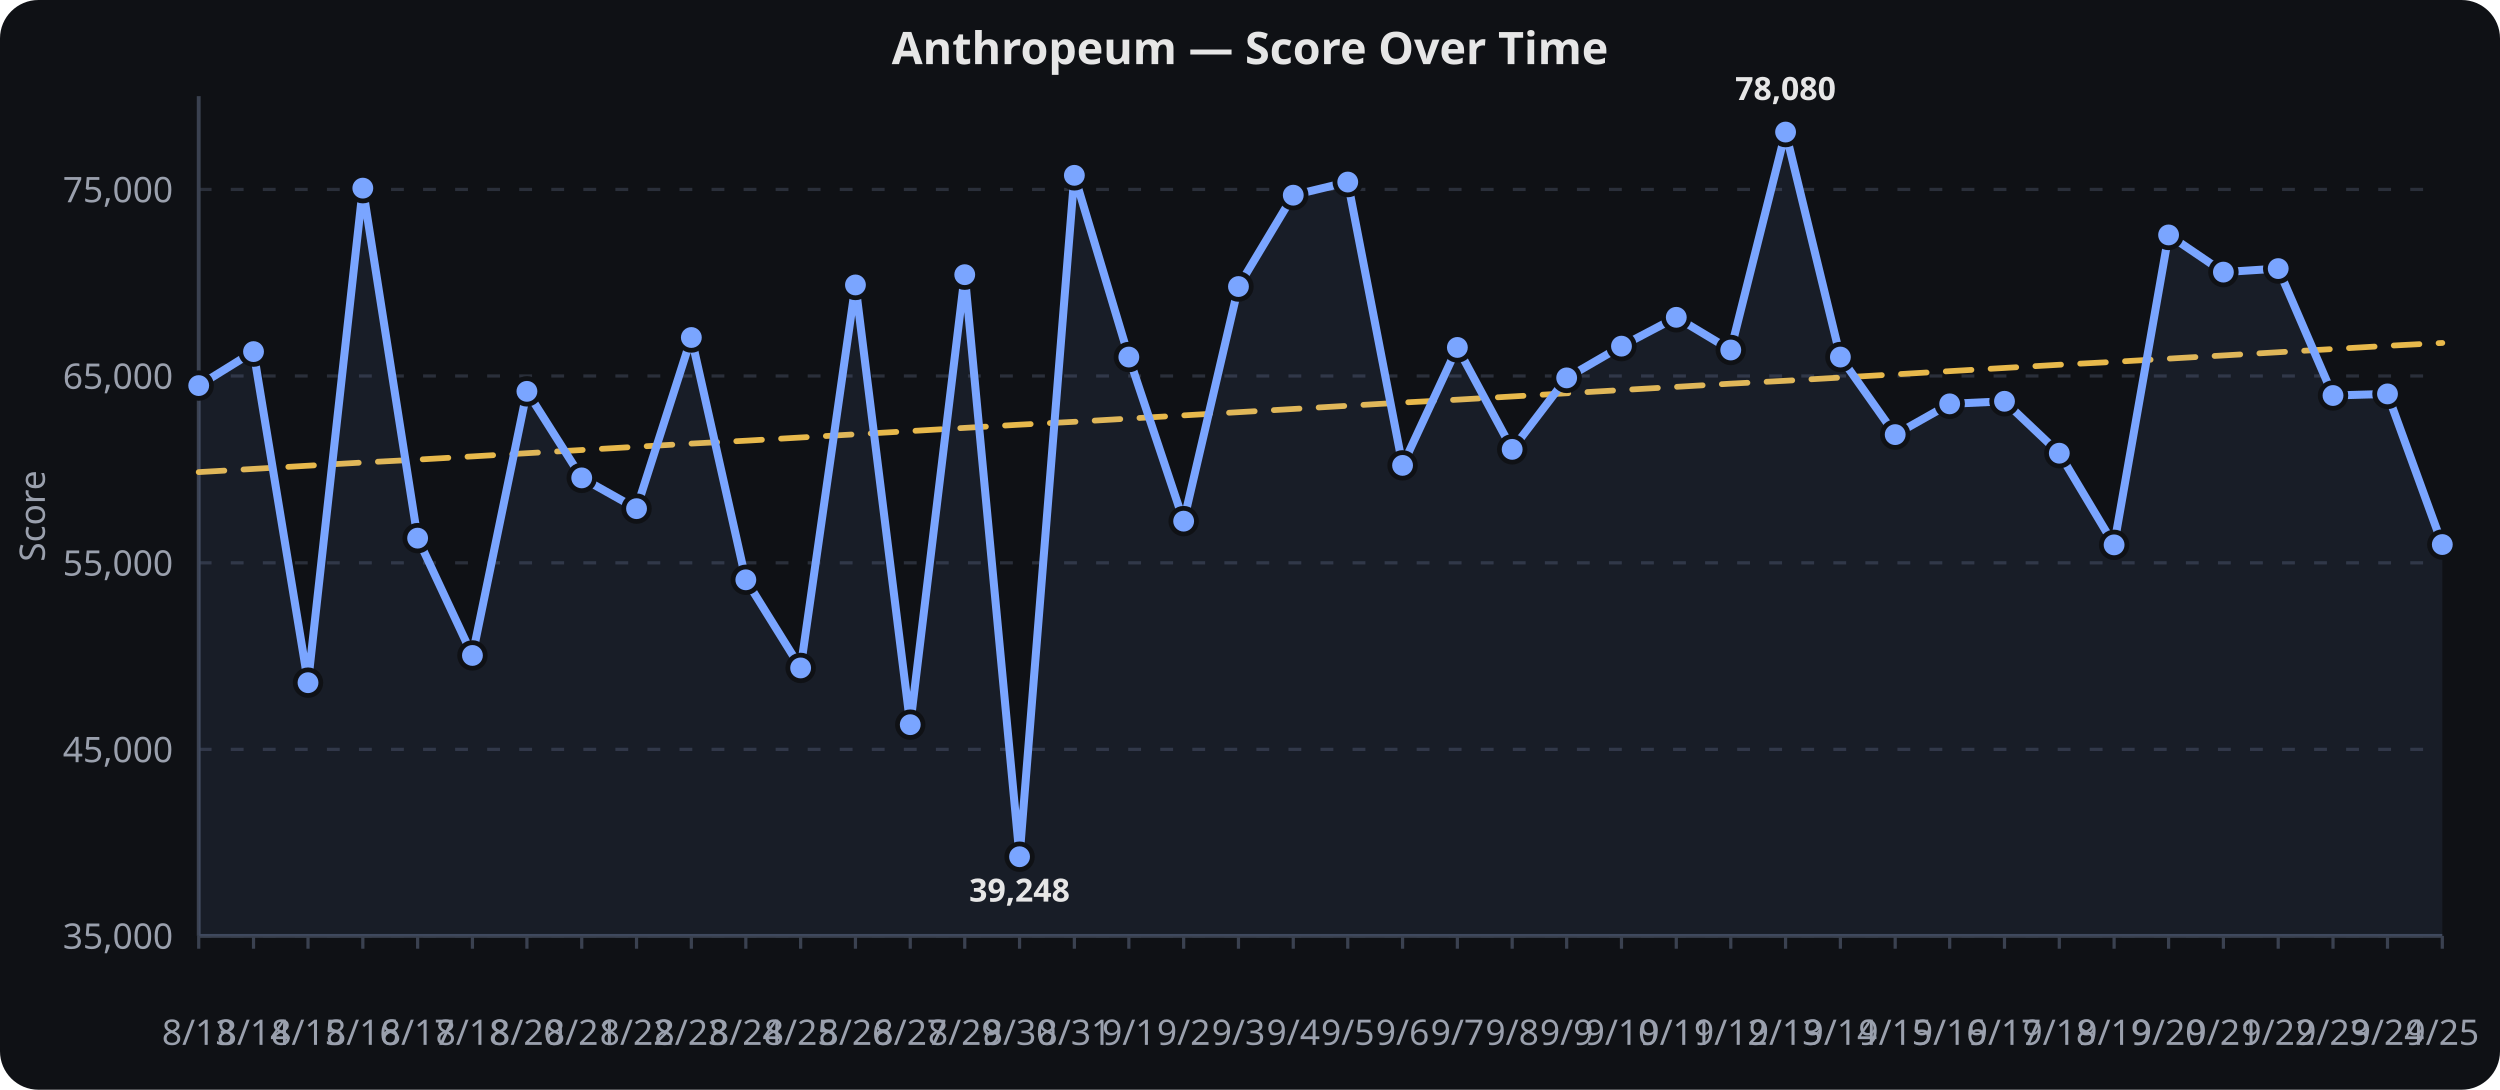
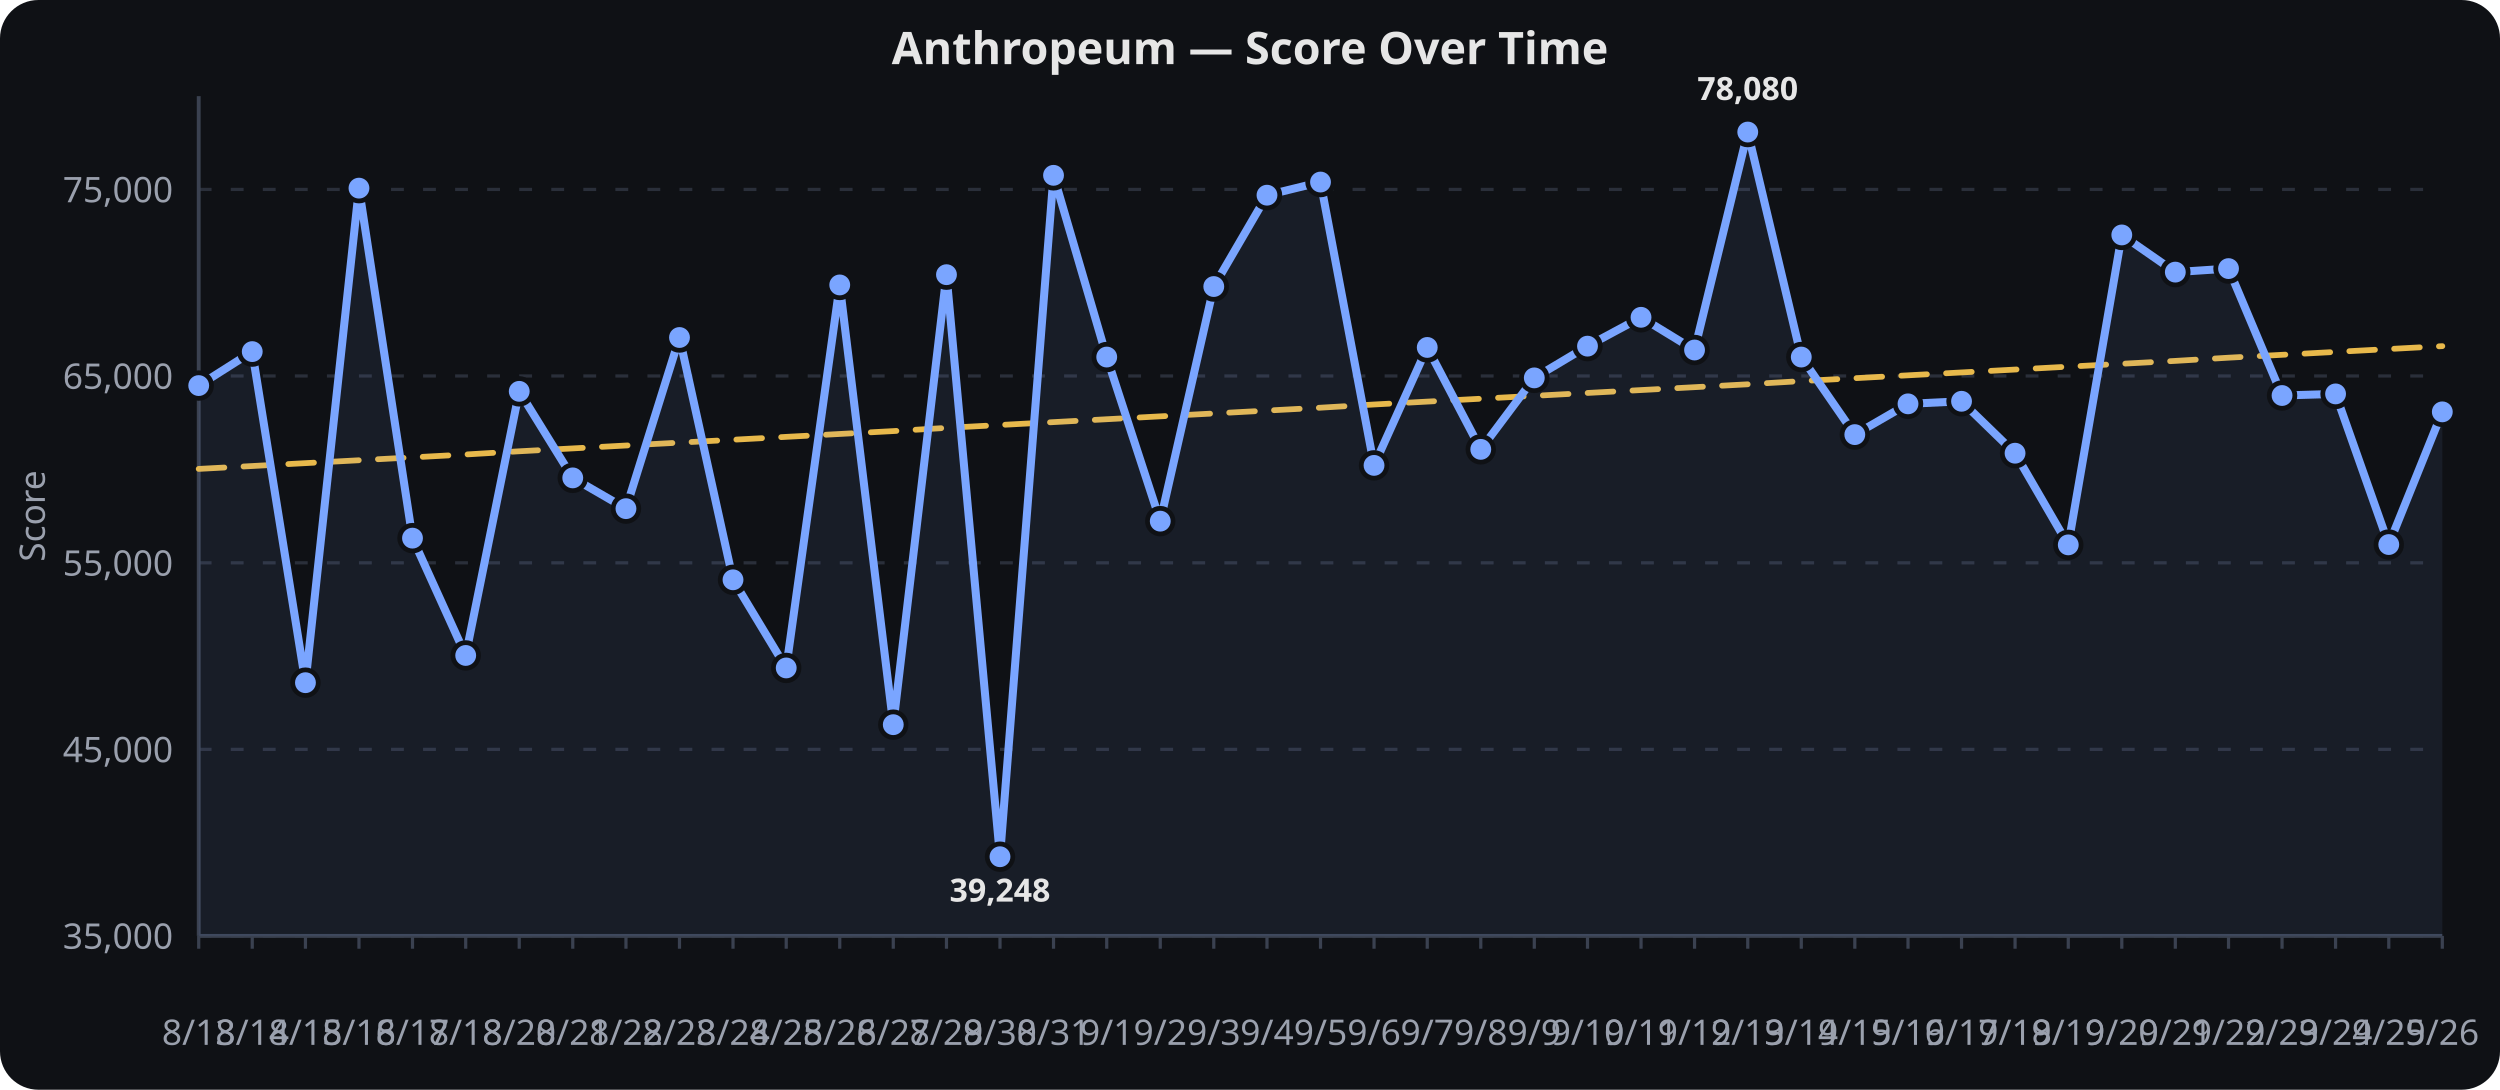
<svg xmlns="http://www.w3.org/2000/svg" viewBox="0 0 780 340" width="100%" height="340" role="img" aria-label="Anthropeum — Score Over Time">
  <rect width="780" height="340" fill="#0f1115" rx="12" />
  <text x="390.0" y="20" text-anchor="middle" font-family="sans-serif" font-size="14" font-weight="600" fill="#e6e6e6">Anthropeum — Score Over Time</text>
  <line x1="62" x2="762" y1="292.0" y2="292.0" stroke="#2a2f3a" stroke-width="1" stroke-dasharray="4 6" />
  <text x="54" y="296.0" text-anchor="end" font-family="sans-serif" font-size="11" fill="#9aa0ad">35,000</text>
  <line x1="62" x2="762" y1="233.8" y2="233.8" stroke="#2a2f3a" stroke-width="1" stroke-dasharray="4 6" />
  <text x="54" y="237.8" text-anchor="end" font-family="sans-serif" font-size="11" fill="#9aa0ad">45,000</text>
  <line x1="62" x2="762" y1="175.6" y2="175.6" stroke="#2a2f3a" stroke-width="1" stroke-dasharray="4 6" />
  <text x="54" y="179.6" text-anchor="end" font-family="sans-serif" font-size="11" fill="#9aa0ad">55,000</text>
  <line x1="62" x2="762" y1="117.3" y2="117.3" stroke="#2a2f3a" stroke-width="1" stroke-dasharray="4 6" />
  <text x="54" y="121.3" text-anchor="end" font-family="sans-serif" font-size="11" fill="#9aa0ad">65,000</text>
  <line x1="62" x2="762" y1="59.1" y2="59.1" stroke="#2a2f3a" stroke-width="1" stroke-dasharray="4 6" />
  <text x="54" y="63.1" text-anchor="end" font-family="sans-serif" font-size="11" fill="#9aa0ad">75,000</text>
  <line x1="62.0" x2="62.0" y1="292" y2="296" stroke="#3a4150" stroke-width="1" />
  <text x="62.0" y="326" text-anchor="middle" font-family="sans-serif" font-size="11" fill="#9aa0ad">8/13</text>
-   <line x1="79.1" x2="79.1" y1="292" y2="296" stroke="#3a4150" stroke-width="1" />
-   <text x="79.1" y="326" text-anchor="middle" font-family="sans-serif" font-size="11" fill="#9aa0ad">8/14</text>
-   <line x1="96.1" x2="96.1" y1="292" y2="296" stroke="#3a4150" stroke-width="1" />
-   <text x="96.1" y="326" text-anchor="middle" font-family="sans-serif" font-size="11" fill="#9aa0ad">8/15</text>
-   <line x1="113.2" x2="113.2" y1="292" y2="296" stroke="#3a4150" stroke-width="1" />
-   <text x="113.2" y="326" text-anchor="middle" font-family="sans-serif" font-size="11" fill="#9aa0ad">8/16</text>
-   <line x1="130.3" x2="130.3" y1="292" y2="296" stroke="#3a4150" stroke-width="1" />
-   <text x="130.3" y="326" text-anchor="middle" font-family="sans-serif" font-size="11" fill="#9aa0ad">8/17</text>
-   <line x1="147.4" x2="147.4" y1="292" y2="296" stroke="#3a4150" stroke-width="1" />
-   <text x="147.4" y="326" text-anchor="middle" font-family="sans-serif" font-size="11" fill="#9aa0ad">8/18</text>
-   <line x1="164.4" x2="164.4" y1="292" y2="296" stroke="#3a4150" stroke-width="1" />
-   <text x="164.4" y="326" text-anchor="middle" font-family="sans-serif" font-size="11" fill="#9aa0ad">8/20</text>
-   <line x1="181.5" x2="181.5" y1="292" y2="296" stroke="#3a4150" stroke-width="1" />
-   <text x="181.5" y="326" text-anchor="middle" font-family="sans-serif" font-size="11" fill="#9aa0ad">8/21</text>
-   <line x1="198.6" x2="198.6" y1="292" y2="296" stroke="#3a4150" stroke-width="1" />
-   <text x="198.6" y="326" text-anchor="middle" font-family="sans-serif" font-size="11" fill="#9aa0ad">8/22</text>
-   <line x1="215.7" x2="215.7" y1="292" y2="296" stroke="#3a4150" stroke-width="1" />
-   <text x="215.7" y="326" text-anchor="middle" font-family="sans-serif" font-size="11" fill="#9aa0ad">8/23</text>
-   <line x1="232.7" x2="232.7" y1="292" y2="296" stroke="#3a4150" stroke-width="1" />
-   <text x="232.7" y="326" text-anchor="middle" font-family="sans-serif" font-size="11" fill="#9aa0ad">8/24</text>
-   <line x1="249.8" x2="249.8" y1="292" y2="296" stroke="#3a4150" stroke-width="1" />
-   <text x="249.8" y="326" text-anchor="middle" font-family="sans-serif" font-size="11" fill="#9aa0ad">8/25</text>
-   <line x1="266.9" x2="266.9" y1="292" y2="296" stroke="#3a4150" stroke-width="1" />
-   <text x="266.9" y="326" text-anchor="middle" font-family="sans-serif" font-size="11" fill="#9aa0ad">8/26</text>
-   <line x1="284.0" x2="284.0" y1="292" y2="296" stroke="#3a4150" stroke-width="1" />
-   <text x="284.0" y="326" text-anchor="middle" font-family="sans-serif" font-size="11" fill="#9aa0ad">8/27</text>
-   <line x1="301.0" x2="301.0" y1="292" y2="296" stroke="#3a4150" stroke-width="1" />
-   <text x="301.0" y="326" text-anchor="middle" font-family="sans-serif" font-size="11" fill="#9aa0ad">8/29</text>
-   <line x1="318.1" x2="318.1" y1="292" y2="296" stroke="#3a4150" stroke-width="1" />
-   <text x="318.1" y="326" text-anchor="middle" font-family="sans-serif" font-size="11" fill="#9aa0ad">8/30</text>
-   <line x1="335.2" x2="335.2" y1="292" y2="296" stroke="#3a4150" stroke-width="1" />
-   <text x="335.2" y="326" text-anchor="middle" font-family="sans-serif" font-size="11" fill="#9aa0ad">8/31</text>
-   <line x1="352.2" x2="352.2" y1="292" y2="296" stroke="#3a4150" stroke-width="1" />
-   <text x="352.2" y="326" text-anchor="middle" font-family="sans-serif" font-size="11" fill="#9aa0ad">9/1</text>
-   <line x1="369.3" x2="369.3" y1="292" y2="296" stroke="#3a4150" stroke-width="1" />
-   <text x="369.3" y="326" text-anchor="middle" font-family="sans-serif" font-size="11" fill="#9aa0ad">9/2</text>
-   <line x1="386.4" x2="386.4" y1="292" y2="296" stroke="#3a4150" stroke-width="1" />
-   <text x="386.4" y="326" text-anchor="middle" font-family="sans-serif" font-size="11" fill="#9aa0ad">9/3</text>
-   <line x1="403.5" x2="403.5" y1="292" y2="296" stroke="#3a4150" stroke-width="1" />
-   <text x="403.5" y="326" text-anchor="middle" font-family="sans-serif" font-size="11" fill="#9aa0ad">9/4</text>
-   <line x1="420.5" x2="420.5" y1="292" y2="296" stroke="#3a4150" stroke-width="1" />
-   <text x="420.5" y="326" text-anchor="middle" font-family="sans-serif" font-size="11" fill="#9aa0ad">9/5</text>
-   <line x1="437.6" x2="437.6" y1="292" y2="296" stroke="#3a4150" stroke-width="1" />
-   <text x="437.6" y="326" text-anchor="middle" font-family="sans-serif" font-size="11" fill="#9aa0ad">9/6</text>
-   <line x1="454.7" x2="454.7" y1="292" y2="296" stroke="#3a4150" stroke-width="1" />
-   <text x="454.7" y="326" text-anchor="middle" font-family="sans-serif" font-size="11" fill="#9aa0ad">9/7</text>
-   <line x1="471.8" x2="471.8" y1="292" y2="296" stroke="#3a4150" stroke-width="1" />
-   <text x="471.8" y="326" text-anchor="middle" font-family="sans-serif" font-size="11" fill="#9aa0ad">9/8</text>
-   <line x1="488.8" x2="488.8" y1="292" y2="296" stroke="#3a4150" stroke-width="1" />
-   <text x="488.8" y="326" text-anchor="middle" font-family="sans-serif" font-size="11" fill="#9aa0ad">9/9</text>
-   <line x1="505.9" x2="505.9" y1="292" y2="296" stroke="#3a4150" stroke-width="1" />
-   <text x="505.9" y="326" text-anchor="middle" font-family="sans-serif" font-size="11" fill="#9aa0ad">9/10</text>
-   <line x1="523.0" x2="523.0" y1="292" y2="296" stroke="#3a4150" stroke-width="1" />
-   <text x="523.0" y="326" text-anchor="middle" font-family="sans-serif" font-size="11" fill="#9aa0ad">9/11</text>
-   <line x1="540.0" x2="540.0" y1="292" y2="296" stroke="#3a4150" stroke-width="1" />
-   <text x="540.0" y="326" text-anchor="middle" font-family="sans-serif" font-size="11" fill="#9aa0ad">9/12</text>
-   <line x1="557.1" x2="557.1" y1="292" y2="296" stroke="#3a4150" stroke-width="1" />
-   <text x="557.1" y="326" text-anchor="middle" font-family="sans-serif" font-size="11" fill="#9aa0ad">9/13</text>
-   <line x1="574.2" x2="574.2" y1="292" y2="296" stroke="#3a4150" stroke-width="1" />
-   <text x="574.2" y="326" text-anchor="middle" font-family="sans-serif" font-size="11" fill="#9aa0ad">9/14</text>
-   <line x1="591.3" x2="591.3" y1="292" y2="296" stroke="#3a4150" stroke-width="1" />
-   <text x="591.3" y="326" text-anchor="middle" font-family="sans-serif" font-size="11" fill="#9aa0ad">9/15</text>
-   <line x1="608.3" x2="608.3" y1="292" y2="296" stroke="#3a4150" stroke-width="1" />
-   <text x="608.3" y="326" text-anchor="middle" font-family="sans-serif" font-size="11" fill="#9aa0ad">9/16</text>
-   <line x1="625.4" x2="625.4" y1="292" y2="296" stroke="#3a4150" stroke-width="1" />
-   <text x="625.4" y="326" text-anchor="middle" font-family="sans-serif" font-size="11" fill="#9aa0ad">9/17</text>
-   <line x1="642.5" x2="642.5" y1="292" y2="296" stroke="#3a4150" stroke-width="1" />
-   <text x="642.5" y="326" text-anchor="middle" font-family="sans-serif" font-size="11" fill="#9aa0ad">9/18</text>
-   <line x1="659.6" x2="659.6" y1="292" y2="296" stroke="#3a4150" stroke-width="1" />
-   <text x="659.6" y="326" text-anchor="middle" font-family="sans-serif" font-size="11" fill="#9aa0ad">9/19</text>
-   <line x1="676.6" x2="676.6" y1="292" y2="296" stroke="#3a4150" stroke-width="1" />
-   <text x="676.6" y="326" text-anchor="middle" font-family="sans-serif" font-size="11" fill="#9aa0ad">9/20</text>
-   <line x1="693.7" x2="693.7" y1="292" y2="296" stroke="#3a4150" stroke-width="1" />
-   <text x="693.7" y="326" text-anchor="middle" font-family="sans-serif" font-size="11" fill="#9aa0ad">9/21</text>
-   <line x1="710.8" x2="710.8" y1="292" y2="296" stroke="#3a4150" stroke-width="1" />
-   <text x="710.8" y="326" text-anchor="middle" font-family="sans-serif" font-size="11" fill="#9aa0ad">9/22</text>
-   <line x1="727.9" x2="727.9" y1="292" y2="296" stroke="#3a4150" stroke-width="1" />
-   <text x="727.9" y="326" text-anchor="middle" font-family="sans-serif" font-size="11" fill="#9aa0ad">9/23</text>
-   <line x1="744.9" x2="744.9" y1="292" y2="296" stroke="#3a4150" stroke-width="1" />
-   <text x="744.9" y="326" text-anchor="middle" font-family="sans-serif" font-size="11" fill="#9aa0ad">9/24</text>
+   <line x1="78.7" x2="78.7" y1="292" y2="296" stroke="#3a4150" stroke-width="1" />
+   <text x="78.7" y="326" text-anchor="middle" font-family="sans-serif" font-size="11" fill="#9aa0ad">8/14</text>
+   <line x1="95.3" x2="95.3" y1="292" y2="296" stroke="#3a4150" stroke-width="1" />
+   <text x="95.3" y="326" text-anchor="middle" font-family="sans-serif" font-size="11" fill="#9aa0ad">8/15</text>
+   <line x1="112.0" x2="112.0" y1="292" y2="296" stroke="#3a4150" stroke-width="1" />
+   <text x="112.0" y="326" text-anchor="middle" font-family="sans-serif" font-size="11" fill="#9aa0ad">8/16</text>
+   <line x1="128.7" x2="128.7" y1="292" y2="296" stroke="#3a4150" stroke-width="1" />
+   <text x="128.7" y="326" text-anchor="middle" font-family="sans-serif" font-size="11" fill="#9aa0ad">8/17</text>
+   <line x1="145.3" x2="145.3" y1="292" y2="296" stroke="#3a4150" stroke-width="1" />
+   <text x="145.3" y="326" text-anchor="middle" font-family="sans-serif" font-size="11" fill="#9aa0ad">8/18</text>
+   <line x1="162.0" x2="162.0" y1="292" y2="296" stroke="#3a4150" stroke-width="1" />
+   <text x="162.0" y="326" text-anchor="middle" font-family="sans-serif" font-size="11" fill="#9aa0ad">8/20</text>
+   <line x1="178.7" x2="178.7" y1="292" y2="296" stroke="#3a4150" stroke-width="1" />
+   <text x="178.7" y="326" text-anchor="middle" font-family="sans-serif" font-size="11" fill="#9aa0ad">8/21</text>
+   <line x1="195.3" x2="195.3" y1="292" y2="296" stroke="#3a4150" stroke-width="1" />
+   <text x="195.3" y="326" text-anchor="middle" font-family="sans-serif" font-size="11" fill="#9aa0ad">8/22</text>
+   <line x1="212.0" x2="212.0" y1="292" y2="296" stroke="#3a4150" stroke-width="1" />
+   <text x="212.0" y="326" text-anchor="middle" font-family="sans-serif" font-size="11" fill="#9aa0ad">8/23</text>
+   <line x1="228.7" x2="228.7" y1="292" y2="296" stroke="#3a4150" stroke-width="1" />
+   <text x="228.7" y="326" text-anchor="middle" font-family="sans-serif" font-size="11" fill="#9aa0ad">8/24</text>
+   <line x1="245.3" x2="245.3" y1="292" y2="296" stroke="#3a4150" stroke-width="1" />
+   <text x="245.3" y="326" text-anchor="middle" font-family="sans-serif" font-size="11" fill="#9aa0ad">8/25</text>
+   <line x1="262.0" x2="262.0" y1="292" y2="296" stroke="#3a4150" stroke-width="1" />
+   <text x="262.0" y="326" text-anchor="middle" font-family="sans-serif" font-size="11" fill="#9aa0ad">8/26</text>
+   <line x1="278.7" x2="278.7" y1="292" y2="296" stroke="#3a4150" stroke-width="1" />
+   <text x="278.7" y="326" text-anchor="middle" font-family="sans-serif" font-size="11" fill="#9aa0ad">8/27</text>
+   <line x1="295.3" x2="295.3" y1="292" y2="296" stroke="#3a4150" stroke-width="1" />
+   <text x="295.3" y="326" text-anchor="middle" font-family="sans-serif" font-size="11" fill="#9aa0ad">8/29</text>
+   <line x1="312.0" x2="312.0" y1="292" y2="296" stroke="#3a4150" stroke-width="1" />
+   <text x="312.0" y="326" text-anchor="middle" font-family="sans-serif" font-size="11" fill="#9aa0ad">8/30</text>
+   <line x1="328.7" x2="328.7" y1="292" y2="296" stroke="#3a4150" stroke-width="1" />
+   <text x="328.7" y="326" text-anchor="middle" font-family="sans-serif" font-size="11" fill="#9aa0ad">8/31</text>
+   <line x1="345.3" x2="345.3" y1="292" y2="296" stroke="#3a4150" stroke-width="1" />
+   <text x="345.3" y="326" text-anchor="middle" font-family="sans-serif" font-size="11" fill="#9aa0ad">9/1</text>
+   <line x1="362.0" x2="362.0" y1="292" y2="296" stroke="#3a4150" stroke-width="1" />
+   <text x="362.0" y="326" text-anchor="middle" font-family="sans-serif" font-size="11" fill="#9aa0ad">9/2</text>
+   <line x1="378.7" x2="378.7" y1="292" y2="296" stroke="#3a4150" stroke-width="1" />
+   <text x="378.7" y="326" text-anchor="middle" font-family="sans-serif" font-size="11" fill="#9aa0ad">9/3</text>
+   <line x1="395.3" x2="395.3" y1="292" y2="296" stroke="#3a4150" stroke-width="1" />
+   <text x="395.3" y="326" text-anchor="middle" font-family="sans-serif" font-size="11" fill="#9aa0ad">9/4</text>
+   <line x1="412.0" x2="412.0" y1="292" y2="296" stroke="#3a4150" stroke-width="1" />
+   <text x="412.0" y="326" text-anchor="middle" font-family="sans-serif" font-size="11" fill="#9aa0ad">9/5</text>
+   <line x1="428.7" x2="428.7" y1="292" y2="296" stroke="#3a4150" stroke-width="1" />
+   <text x="428.7" y="326" text-anchor="middle" font-family="sans-serif" font-size="11" fill="#9aa0ad">9/6</text>
+   <line x1="445.3" x2="445.3" y1="292" y2="296" stroke="#3a4150" stroke-width="1" />
+   <text x="445.3" y="326" text-anchor="middle" font-family="sans-serif" font-size="11" fill="#9aa0ad">9/7</text>
+   <line x1="462.0" x2="462.0" y1="292" y2="296" stroke="#3a4150" stroke-width="1" />
+   <text x="462.0" y="326" text-anchor="middle" font-family="sans-serif" font-size="11" fill="#9aa0ad">9/8</text>
+   <line x1="478.7" x2="478.7" y1="292" y2="296" stroke="#3a4150" stroke-width="1" />
+   <text x="478.7" y="326" text-anchor="middle" font-family="sans-serif" font-size="11" fill="#9aa0ad">9/9</text>
+   <line x1="495.3" x2="495.3" y1="292" y2="296" stroke="#3a4150" stroke-width="1" />
+   <text x="495.3" y="326" text-anchor="middle" font-family="sans-serif" font-size="11" fill="#9aa0ad">9/10</text>
+   <line x1="512.0" x2="512.0" y1="292" y2="296" stroke="#3a4150" stroke-width="1" />
+   <text x="512.0" y="326" text-anchor="middle" font-family="sans-serif" font-size="11" fill="#9aa0ad">9/11</text>
+   <line x1="528.7" x2="528.7" y1="292" y2="296" stroke="#3a4150" stroke-width="1" />
+   <text x="528.7" y="326" text-anchor="middle" font-family="sans-serif" font-size="11" fill="#9aa0ad">9/12</text>
+   <line x1="545.3" x2="545.3" y1="292" y2="296" stroke="#3a4150" stroke-width="1" />
+   <text x="545.3" y="326" text-anchor="middle" font-family="sans-serif" font-size="11" fill="#9aa0ad">9/13</text>
+   <line x1="562.0" x2="562.0" y1="292" y2="296" stroke="#3a4150" stroke-width="1" />
+   <text x="562.0" y="326" text-anchor="middle" font-family="sans-serif" font-size="11" fill="#9aa0ad">9/14</text>
+   <line x1="578.7" x2="578.7" y1="292" y2="296" stroke="#3a4150" stroke-width="1" />
+   <text x="578.7" y="326" text-anchor="middle" font-family="sans-serif" font-size="11" fill="#9aa0ad">9/15</text>
+   <line x1="595.3" x2="595.3" y1="292" y2="296" stroke="#3a4150" stroke-width="1" />
+   <text x="595.3" y="326" text-anchor="middle" font-family="sans-serif" font-size="11" fill="#9aa0ad">9/16</text>
+   <line x1="612.0" x2="612.0" y1="292" y2="296" stroke="#3a4150" stroke-width="1" />
+   <text x="612.0" y="326" text-anchor="middle" font-family="sans-serif" font-size="11" fill="#9aa0ad">9/17</text>
+   <line x1="628.7" x2="628.7" y1="292" y2="296" stroke="#3a4150" stroke-width="1" />
+   <text x="628.7" y="326" text-anchor="middle" font-family="sans-serif" font-size="11" fill="#9aa0ad">9/18</text>
+   <line x1="645.3" x2="645.3" y1="292" y2="296" stroke="#3a4150" stroke-width="1" />
+   <text x="645.3" y="326" text-anchor="middle" font-family="sans-serif" font-size="11" fill="#9aa0ad">9/19</text>
+   <line x1="662.0" x2="662.0" y1="292" y2="296" stroke="#3a4150" stroke-width="1" />
+   <text x="662.0" y="326" text-anchor="middle" font-family="sans-serif" font-size="11" fill="#9aa0ad">9/20</text>
+   <line x1="678.7" x2="678.7" y1="292" y2="296" stroke="#3a4150" stroke-width="1" />
+   <text x="678.7" y="326" text-anchor="middle" font-family="sans-serif" font-size="11" fill="#9aa0ad">9/21</text>
+   <line x1="695.3" x2="695.3" y1="292" y2="296" stroke="#3a4150" stroke-width="1" />
+   <text x="695.3" y="326" text-anchor="middle" font-family="sans-serif" font-size="11" fill="#9aa0ad">9/22</text>
+   <line x1="712.0" x2="712.0" y1="292" y2="296" stroke="#3a4150" stroke-width="1" />
+   <text x="712.0" y="326" text-anchor="middle" font-family="sans-serif" font-size="11" fill="#9aa0ad">9/23</text>
+   <line x1="728.7" x2="728.7" y1="292" y2="296" stroke="#3a4150" stroke-width="1" />
+   <text x="728.7" y="326" text-anchor="middle" font-family="sans-serif" font-size="11" fill="#9aa0ad">9/24</text>
+   <line x1="745.3" x2="745.3" y1="292" y2="296" stroke="#3a4150" stroke-width="1" />
+   <text x="745.3" y="326" text-anchor="middle" font-family="sans-serif" font-size="11" fill="#9aa0ad">9/25</text>
  <line x1="762.0" x2="762.0" y1="292" y2="296" stroke="#3a4150" stroke-width="1" />
-   <text x="762.0" y="326" text-anchor="middle" font-family="sans-serif" font-size="11" fill="#9aa0ad">9/25</text>
+   <text x="762.0" y="326" text-anchor="middle" font-family="sans-serif" font-size="11" fill="#9aa0ad">9/26</text>
  <line x1="62" x2="62" y1="30" y2="292" stroke="#3a4150" stroke-width="1.2" />
  <line x1="62" x2="762" y1="292" y2="292" stroke="#3a4150" stroke-width="1.2" />
  <text x="14" y="161.0" text-anchor="middle" transform="rotate(-90,14,161.0)" font-family="sans-serif" font-size="11" fill="#9aa0ad">Score</text>
-   <path d="M 62.0,147.3 L 79.1,146.3 L 96.1,145.3 L 113.2,144.3 L 130.3,143.4 L 147.4,142.4 L 164.4,141.4 L 181.5,140.4 L 198.6,139.4 L 215.7,138.4 L 232.7,137.5 L 249.8,136.5 L 266.9,135.5 L 284.0,134.5 L 301.0,133.5 L 318.1,132.5 L 335.2,131.6 L 352.2,130.6 L 369.3,129.6 L 386.4,128.6 L 403.5,127.6 L 420.5,126.6 L 437.6,125.6 L 454.7,124.7 L 471.8,123.7 L 488.8,122.7 L 505.9,121.7 L 523.0,120.7 L 540.0,119.7 L 557.1,118.8 L 574.2,117.8 L 591.3,116.8 L 608.3,115.8 L 625.4,114.8 L 642.5,113.8 L 659.6,112.9 L 676.6,111.9 L 693.7,110.9 L 710.8,109.9 L 727.9,108.9 L 744.9,107.9 L 762.0,107.0" fill="none" stroke="#f2c14e" stroke-width="1.8" opacity="0.95" stroke-dasharray="8 6" stroke-linecap="round" stroke-linejoin="round" />
-   <path d="M 62.0,120.3 L 79.1,109.7 L 96.1,213.0 L 113.2,58.7 L 130.3,167.9 L 147.4,204.5 L 164.4,122.1 L 181.5,149.1 L 198.6,158.7 L 215.7,105.3 L 232.7,180.9 L 249.8,208.4 L 266.9,88.9 L 284.0,226.1 L 301.0,85.7 L 318.1,267.3 L 335.2,54.7 L 352.2,111.4 L 369.3,162.6 L 386.4,89.4 L 403.5,60.9 L 420.5,56.8 L 437.6,145.2 L 454.7,108.4 L 471.8,140.2 L 488.8,117.9 L 505.9,108.0 L 523.0,99.0 L 540.0,109.2 L 557.1,41.2 L 574.2,111.4 L 591.3,135.6 L 608.3,126.0 L 625.4,125.2 L 642.5,141.4 L 659.6,170.0 L 676.6,73.3 L 693.7,84.9 L 710.8,83.8 L 727.9,123.4 L 744.9,122.9 L 762.0,169.9" fill="none" stroke="#7aa5ff" stroke-width="2.5" stroke-linecap="round" stroke-linejoin="round" />
-   <path d="M 62.0,120.3 L 79.1,109.7 L 96.1,213.0 L 113.2,58.7 L 130.3,167.9 L 147.4,204.5 L 164.4,122.1 L 181.5,149.1 L 198.6,158.7 L 215.7,105.3 L 232.7,180.9 L 249.8,208.4 L 266.9,88.9 L 284.0,226.1 L 301.0,85.7 L 318.1,267.3 L 335.2,54.7 L 352.2,111.4 L 369.3,162.6 L 386.4,89.4 L 403.5,60.9 L 420.5,56.8 L 437.6,145.2 L 454.7,108.4 L 471.8,140.2 L 488.8,117.9 L 505.9,108.0 L 523.0,99.0 L 540.0,109.2 L 557.1,41.2 L 574.2,111.4 L 591.3,135.6 L 608.3,126.0 L 625.4,125.2 L 642.5,141.4 L 659.6,170.0 L 676.6,73.3 L 693.7,84.9 L 710.8,83.8 L 727.9,123.4 L 744.9,122.9 L 762.0,169.9 L 762.0,292.0 L 62.0,292.0 Z" fill="#7aa5ff" opacity="0.08" />
+   <path d="M 62.0,146.3 L 78.7,145.4 L 95.3,144.5 L 112.0,143.6 L 128.7,142.7 L 145.3,141.8 L 162.0,140.8 L 178.7,139.9 L 195.3,139.0 L 212.0,138.1 L 228.7,137.2 L 245.3,136.3 L 262.0,135.4 L 278.7,134.5 L 295.3,133.5 L 312.0,132.6 L 328.7,131.7 L 345.3,130.8 L 362.0,129.9 L 378.7,129.0 L 395.3,128.1 L 412.0,127.2 L 428.7,126.2 L 445.3,125.3 L 462.0,124.4 L 478.7,123.5 L 495.3,122.6 L 512.0,121.7 L 528.7,120.8 L 545.3,119.9 L 562.0,118.9 L 578.7,118.0 L 595.3,117.1 L 612.0,116.2 L 628.7,115.3 L 645.3,114.4 L 662.0,113.5 L 678.7,112.6 L 695.3,111.6 L 712.0,110.7 L 728.7,109.8 L 745.3,108.9 L 762.0,108.0" fill="none" stroke="#f2c14e" stroke-width="1.8" opacity="0.95" stroke-dasharray="8 6" stroke-linecap="round" stroke-linejoin="round" />
+   <path d="M 62.0,120.3 L 78.7,109.7 L 95.3,213.0 L 112.0,58.7 L 128.7,167.9 L 145.3,204.5 L 162.0,122.1 L 178.7,149.1 L 195.3,158.7 L 212.0,105.3 L 228.7,180.9 L 245.3,208.4 L 262.0,88.9 L 278.7,226.1 L 295.3,85.7 L 312.0,267.3 L 328.7,54.7 L 345.3,111.4 L 362.0,162.6 L 378.7,89.4 L 395.3,60.9 L 412.0,56.8 L 428.7,145.2 L 445.3,108.4 L 462.0,140.2 L 478.7,117.9 L 495.3,108.0 L 512.0,99.0 L 528.7,109.2 L 545.3,41.2 L 562.0,111.4 L 578.7,135.6 L 595.3,126.0 L 612.0,125.2 L 628.7,141.4 L 645.3,170.0 L 662.0,73.3 L 678.7,84.9 L 695.3,83.8 L 712.0,123.4 L 728.7,122.9 L 745.3,169.9 L 762.0,128.5" fill="none" stroke="#7aa5ff" stroke-width="2.5" stroke-linecap="round" stroke-linejoin="round" />
+   <path d="M 62.0,120.3 L 78.7,109.7 L 95.3,213.0 L 112.0,58.7 L 128.7,167.9 L 145.3,204.5 L 162.0,122.1 L 178.7,149.1 L 195.3,158.7 L 212.0,105.3 L 228.7,180.9 L 245.3,208.4 L 262.0,88.9 L 278.7,226.1 L 295.3,85.7 L 312.0,267.3 L 328.7,54.7 L 345.3,111.4 L 362.0,162.6 L 378.7,89.4 L 395.3,60.9 L 412.0,56.8 L 428.7,145.2 L 445.3,108.4 L 462.0,140.2 L 478.7,117.9 L 495.3,108.0 L 512.0,99.0 L 528.7,109.2 L 545.3,41.2 L 562.0,111.4 L 578.7,135.6 L 595.3,126.0 L 612.0,125.2 L 628.7,141.4 L 645.3,170.0 L 662.0,73.3 L 678.7,84.9 L 695.3,83.8 L 712.0,123.4 L 728.7,122.9 L 745.3,169.9 L 762.0,128.5 L 762.0,292.0 L 62.0,292.0 Z" fill="#7aa5ff" opacity="0.08" />
  <circle cx="62.0" cy="120.3" r="4" fill="#7aa5ff" stroke="#0f1115" stroke-width="1.5" />
-   <circle cx="79.1" cy="109.7" r="4" fill="#7aa5ff" stroke="#0f1115" stroke-width="1.5" />
-   <circle cx="96.1" cy="213.0" r="4" fill="#7aa5ff" stroke="#0f1115" stroke-width="1.5" />
-   <circle cx="113.2" cy="58.7" r="4" fill="#7aa5ff" stroke="#0f1115" stroke-width="1.5" />
-   <circle cx="130.3" cy="167.9" r="4" fill="#7aa5ff" stroke="#0f1115" stroke-width="1.5" />
-   <circle cx="147.4" cy="204.5" r="4" fill="#7aa5ff" stroke="#0f1115" stroke-width="1.5" />
-   <circle cx="164.4" cy="122.1" r="4" fill="#7aa5ff" stroke="#0f1115" stroke-width="1.5" />
-   <circle cx="181.5" cy="149.1" r="4" fill="#7aa5ff" stroke="#0f1115" stroke-width="1.5" />
-   <circle cx="198.6" cy="158.7" r="4" fill="#7aa5ff" stroke="#0f1115" stroke-width="1.5" />
-   <circle cx="215.7" cy="105.3" r="4" fill="#7aa5ff" stroke="#0f1115" stroke-width="1.5" />
-   <circle cx="232.7" cy="180.9" r="4" fill="#7aa5ff" stroke="#0f1115" stroke-width="1.5" />
-   <circle cx="249.8" cy="208.4" r="4" fill="#7aa5ff" stroke="#0f1115" stroke-width="1.5" />
-   <circle cx="266.9" cy="88.9" r="4" fill="#7aa5ff" stroke="#0f1115" stroke-width="1.5" />
-   <circle cx="284.0" cy="226.1" r="4" fill="#7aa5ff" stroke="#0f1115" stroke-width="1.5" />
-   <circle cx="301.0" cy="85.7" r="4" fill="#7aa5ff" stroke="#0f1115" stroke-width="1.5" />
-   <circle cx="318.1" cy="267.3" r="4" fill="#7aa5ff" stroke="#0f1115" stroke-width="1.5" />
-   <circle cx="335.2" cy="54.7" r="4" fill="#7aa5ff" stroke="#0f1115" stroke-width="1.5" />
-   <circle cx="352.2" cy="111.4" r="4" fill="#7aa5ff" stroke="#0f1115" stroke-width="1.5" />
-   <circle cx="369.3" cy="162.6" r="4" fill="#7aa5ff" stroke="#0f1115" stroke-width="1.5" />
-   <circle cx="386.4" cy="89.4" r="4" fill="#7aa5ff" stroke="#0f1115" stroke-width="1.5" />
-   <circle cx="403.5" cy="60.9" r="4" fill="#7aa5ff" stroke="#0f1115" stroke-width="1.5" />
-   <circle cx="420.5" cy="56.8" r="4" fill="#7aa5ff" stroke="#0f1115" stroke-width="1.5" />
-   <circle cx="437.6" cy="145.2" r="4" fill="#7aa5ff" stroke="#0f1115" stroke-width="1.5" />
-   <circle cx="454.7" cy="108.4" r="4" fill="#7aa5ff" stroke="#0f1115" stroke-width="1.5" />
-   <circle cx="471.8" cy="140.2" r="4" fill="#7aa5ff" stroke="#0f1115" stroke-width="1.5" />
-   <circle cx="488.8" cy="117.9" r="4" fill="#7aa5ff" stroke="#0f1115" stroke-width="1.5" />
-   <circle cx="505.9" cy="108.0" r="4" fill="#7aa5ff" stroke="#0f1115" stroke-width="1.5" />
-   <circle cx="523.0" cy="99.0" r="4" fill="#7aa5ff" stroke="#0f1115" stroke-width="1.5" />
-   <circle cx="540.0" cy="109.2" r="4" fill="#7aa5ff" stroke="#0f1115" stroke-width="1.5" />
-   <circle cx="557.1" cy="41.2" r="4" fill="#7aa5ff" stroke="#0f1115" stroke-width="1.5" />
-   <circle cx="574.2" cy="111.4" r="4" fill="#7aa5ff" stroke="#0f1115" stroke-width="1.5" />
-   <circle cx="591.3" cy="135.6" r="4" fill="#7aa5ff" stroke="#0f1115" stroke-width="1.5" />
-   <circle cx="608.3" cy="126.0" r="4" fill="#7aa5ff" stroke="#0f1115" stroke-width="1.5" />
-   <circle cx="625.4" cy="125.2" r="4" fill="#7aa5ff" stroke="#0f1115" stroke-width="1.5" />
-   <circle cx="642.5" cy="141.4" r="4" fill="#7aa5ff" stroke="#0f1115" stroke-width="1.5" />
-   <circle cx="659.6" cy="170.0" r="4" fill="#7aa5ff" stroke="#0f1115" stroke-width="1.5" />
-   <circle cx="676.6" cy="73.3" r="4" fill="#7aa5ff" stroke="#0f1115" stroke-width="1.5" />
-   <circle cx="693.7" cy="84.9" r="4" fill="#7aa5ff" stroke="#0f1115" stroke-width="1.5" />
-   <circle cx="710.8" cy="83.8" r="4" fill="#7aa5ff" stroke="#0f1115" stroke-width="1.5" />
-   <circle cx="727.9" cy="123.4" r="4" fill="#7aa5ff" stroke="#0f1115" stroke-width="1.5" />
-   <circle cx="744.9" cy="122.9" r="4" fill="#7aa5ff" stroke="#0f1115" stroke-width="1.5" />
-   <circle cx="762.0" cy="169.9" r="4" fill="#7aa5ff" stroke="#0f1115" stroke-width="1.5" />
-   <text x="318.1" y="281.3" text-anchor="middle" font-family="sans-serif" font-size="10" font-weight="700" fill="#e6e6e6">39,248</text>
-   <text x="557.1" y="31.2" text-anchor="middle" font-family="sans-serif" font-size="10" font-weight="700" fill="#e6e6e6">78,080</text>
+   <circle cx="78.7" cy="109.7" r="4" fill="#7aa5ff" stroke="#0f1115" stroke-width="1.5" />
+   <circle cx="95.3" cy="213.0" r="4" fill="#7aa5ff" stroke="#0f1115" stroke-width="1.5" />
+   <circle cx="112.0" cy="58.7" r="4" fill="#7aa5ff" stroke="#0f1115" stroke-width="1.5" />
+   <circle cx="128.7" cy="167.9" r="4" fill="#7aa5ff" stroke="#0f1115" stroke-width="1.5" />
+   <circle cx="145.3" cy="204.5" r="4" fill="#7aa5ff" stroke="#0f1115" stroke-width="1.5" />
+   <circle cx="162.0" cy="122.1" r="4" fill="#7aa5ff" stroke="#0f1115" stroke-width="1.5" />
+   <circle cx="178.7" cy="149.1" r="4" fill="#7aa5ff" stroke="#0f1115" stroke-width="1.5" />
+   <circle cx="195.3" cy="158.7" r="4" fill="#7aa5ff" stroke="#0f1115" stroke-width="1.5" />
+   <circle cx="212.0" cy="105.3" r="4" fill="#7aa5ff" stroke="#0f1115" stroke-width="1.5" />
+   <circle cx="228.7" cy="180.9" r="4" fill="#7aa5ff" stroke="#0f1115" stroke-width="1.5" />
+   <circle cx="245.3" cy="208.4" r="4" fill="#7aa5ff" stroke="#0f1115" stroke-width="1.5" />
+   <circle cx="262.0" cy="88.9" r="4" fill="#7aa5ff" stroke="#0f1115" stroke-width="1.5" />
+   <circle cx="278.7" cy="226.1" r="4" fill="#7aa5ff" stroke="#0f1115" stroke-width="1.5" />
+   <circle cx="295.3" cy="85.7" r="4" fill="#7aa5ff" stroke="#0f1115" stroke-width="1.5" />
+   <circle cx="312.0" cy="267.3" r="4" fill="#7aa5ff" stroke="#0f1115" stroke-width="1.5" />
+   <circle cx="328.7" cy="54.7" r="4" fill="#7aa5ff" stroke="#0f1115" stroke-width="1.5" />
+   <circle cx="345.3" cy="111.4" r="4" fill="#7aa5ff" stroke="#0f1115" stroke-width="1.5" />
+   <circle cx="362.0" cy="162.6" r="4" fill="#7aa5ff" stroke="#0f1115" stroke-width="1.5" />
+   <circle cx="378.7" cy="89.4" r="4" fill="#7aa5ff" stroke="#0f1115" stroke-width="1.5" />
+   <circle cx="395.3" cy="60.9" r="4" fill="#7aa5ff" stroke="#0f1115" stroke-width="1.5" />
+   <circle cx="412.0" cy="56.8" r="4" fill="#7aa5ff" stroke="#0f1115" stroke-width="1.5" />
+   <circle cx="428.7" cy="145.2" r="4" fill="#7aa5ff" stroke="#0f1115" stroke-width="1.5" />
+   <circle cx="445.3" cy="108.4" r="4" fill="#7aa5ff" stroke="#0f1115" stroke-width="1.5" />
+   <circle cx="462.0" cy="140.2" r="4" fill="#7aa5ff" stroke="#0f1115" stroke-width="1.5" />
+   <circle cx="478.7" cy="117.9" r="4" fill="#7aa5ff" stroke="#0f1115" stroke-width="1.5" />
+   <circle cx="495.3" cy="108.0" r="4" fill="#7aa5ff" stroke="#0f1115" stroke-width="1.5" />
+   <circle cx="512.0" cy="99.0" r="4" fill="#7aa5ff" stroke="#0f1115" stroke-width="1.5" />
+   <circle cx="528.7" cy="109.2" r="4" fill="#7aa5ff" stroke="#0f1115" stroke-width="1.5" />
+   <circle cx="545.3" cy="41.2" r="4" fill="#7aa5ff" stroke="#0f1115" stroke-width="1.5" />
+   <circle cx="562.0" cy="111.4" r="4" fill="#7aa5ff" stroke="#0f1115" stroke-width="1.5" />
+   <circle cx="578.7" cy="135.6" r="4" fill="#7aa5ff" stroke="#0f1115" stroke-width="1.5" />
+   <circle cx="595.3" cy="126.0" r="4" fill="#7aa5ff" stroke="#0f1115" stroke-width="1.5" />
+   <circle cx="612.0" cy="125.2" r="4" fill="#7aa5ff" stroke="#0f1115" stroke-width="1.5" />
+   <circle cx="628.7" cy="141.4" r="4" fill="#7aa5ff" stroke="#0f1115" stroke-width="1.5" />
+   <circle cx="645.3" cy="170.0" r="4" fill="#7aa5ff" stroke="#0f1115" stroke-width="1.5" />
+   <circle cx="662.0" cy="73.3" r="4" fill="#7aa5ff" stroke="#0f1115" stroke-width="1.5" />
+   <circle cx="678.7" cy="84.9" r="4" fill="#7aa5ff" stroke="#0f1115" stroke-width="1.5" />
+   <circle cx="695.3" cy="83.8" r="4" fill="#7aa5ff" stroke="#0f1115" stroke-width="1.5" />
+   <circle cx="712.0" cy="123.4" r="4" fill="#7aa5ff" stroke="#0f1115" stroke-width="1.5" />
+   <circle cx="728.7" cy="122.9" r="4" fill="#7aa5ff" stroke="#0f1115" stroke-width="1.5" />
+   <circle cx="745.3" cy="169.9" r="4" fill="#7aa5ff" stroke="#0f1115" stroke-width="1.5" />
+   <circle cx="762.0" cy="128.5" r="4" fill="#7aa5ff" stroke="#0f1115" stroke-width="1.5" />
+   <text x="312.0" y="281.3" text-anchor="middle" font-family="sans-serif" font-size="10" font-weight="700" fill="#e6e6e6">39,248</text>
+   <text x="545.3" y="31.2" text-anchor="middle" font-family="sans-serif" font-size="10" font-weight="700" fill="#e6e6e6">78,080</text>
</svg>
